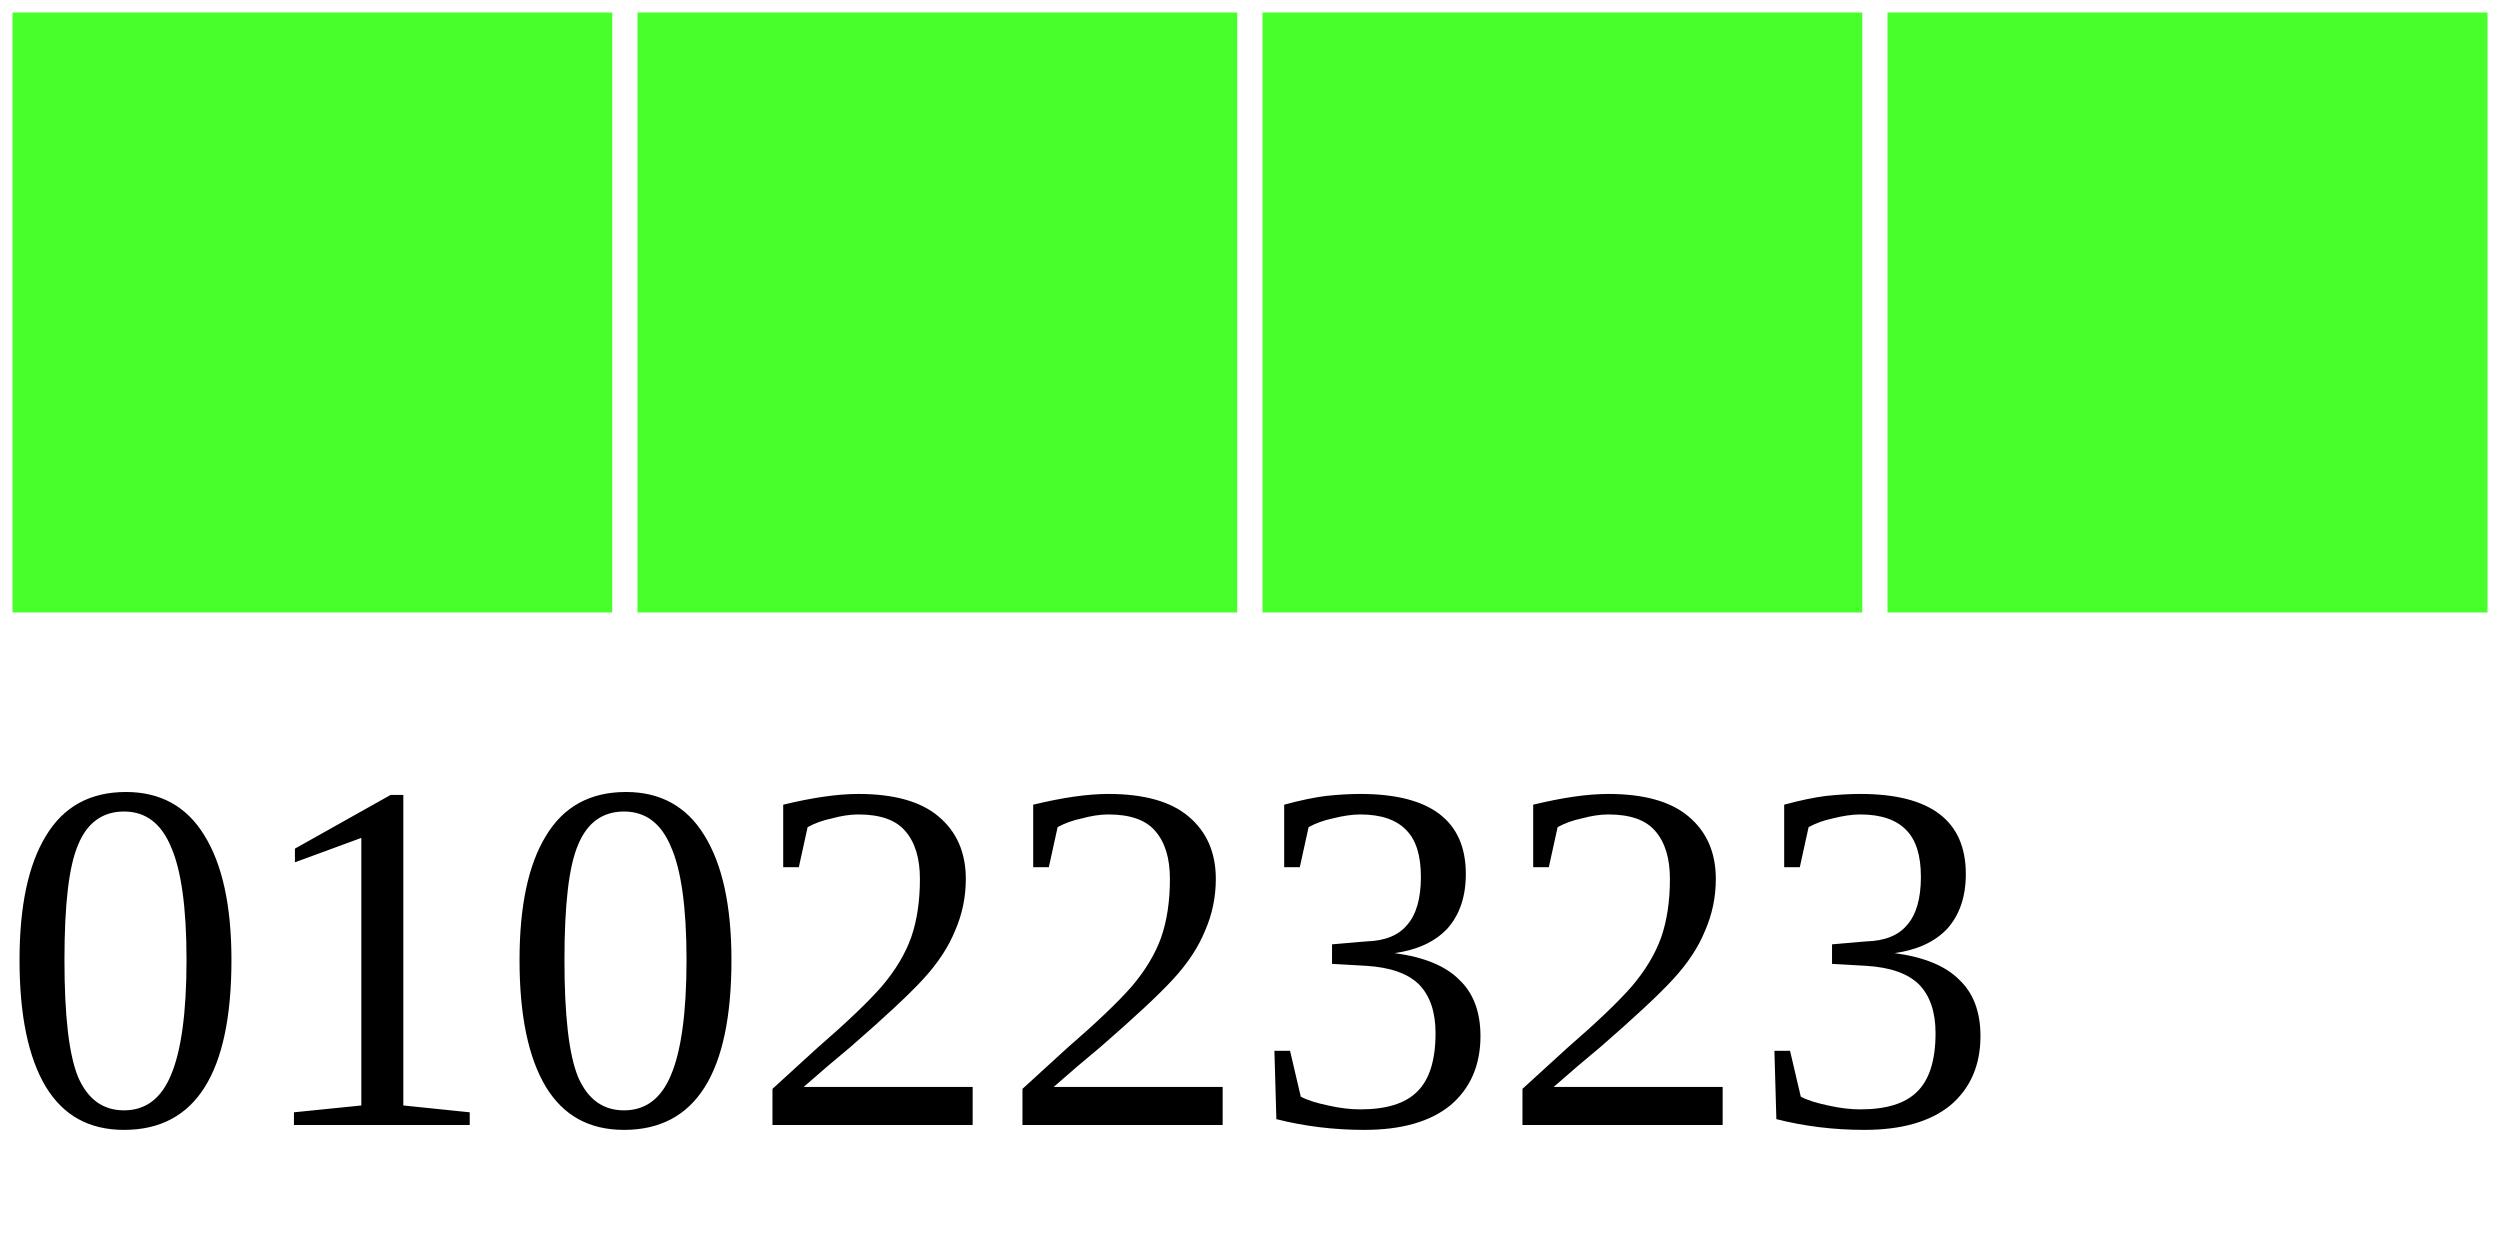
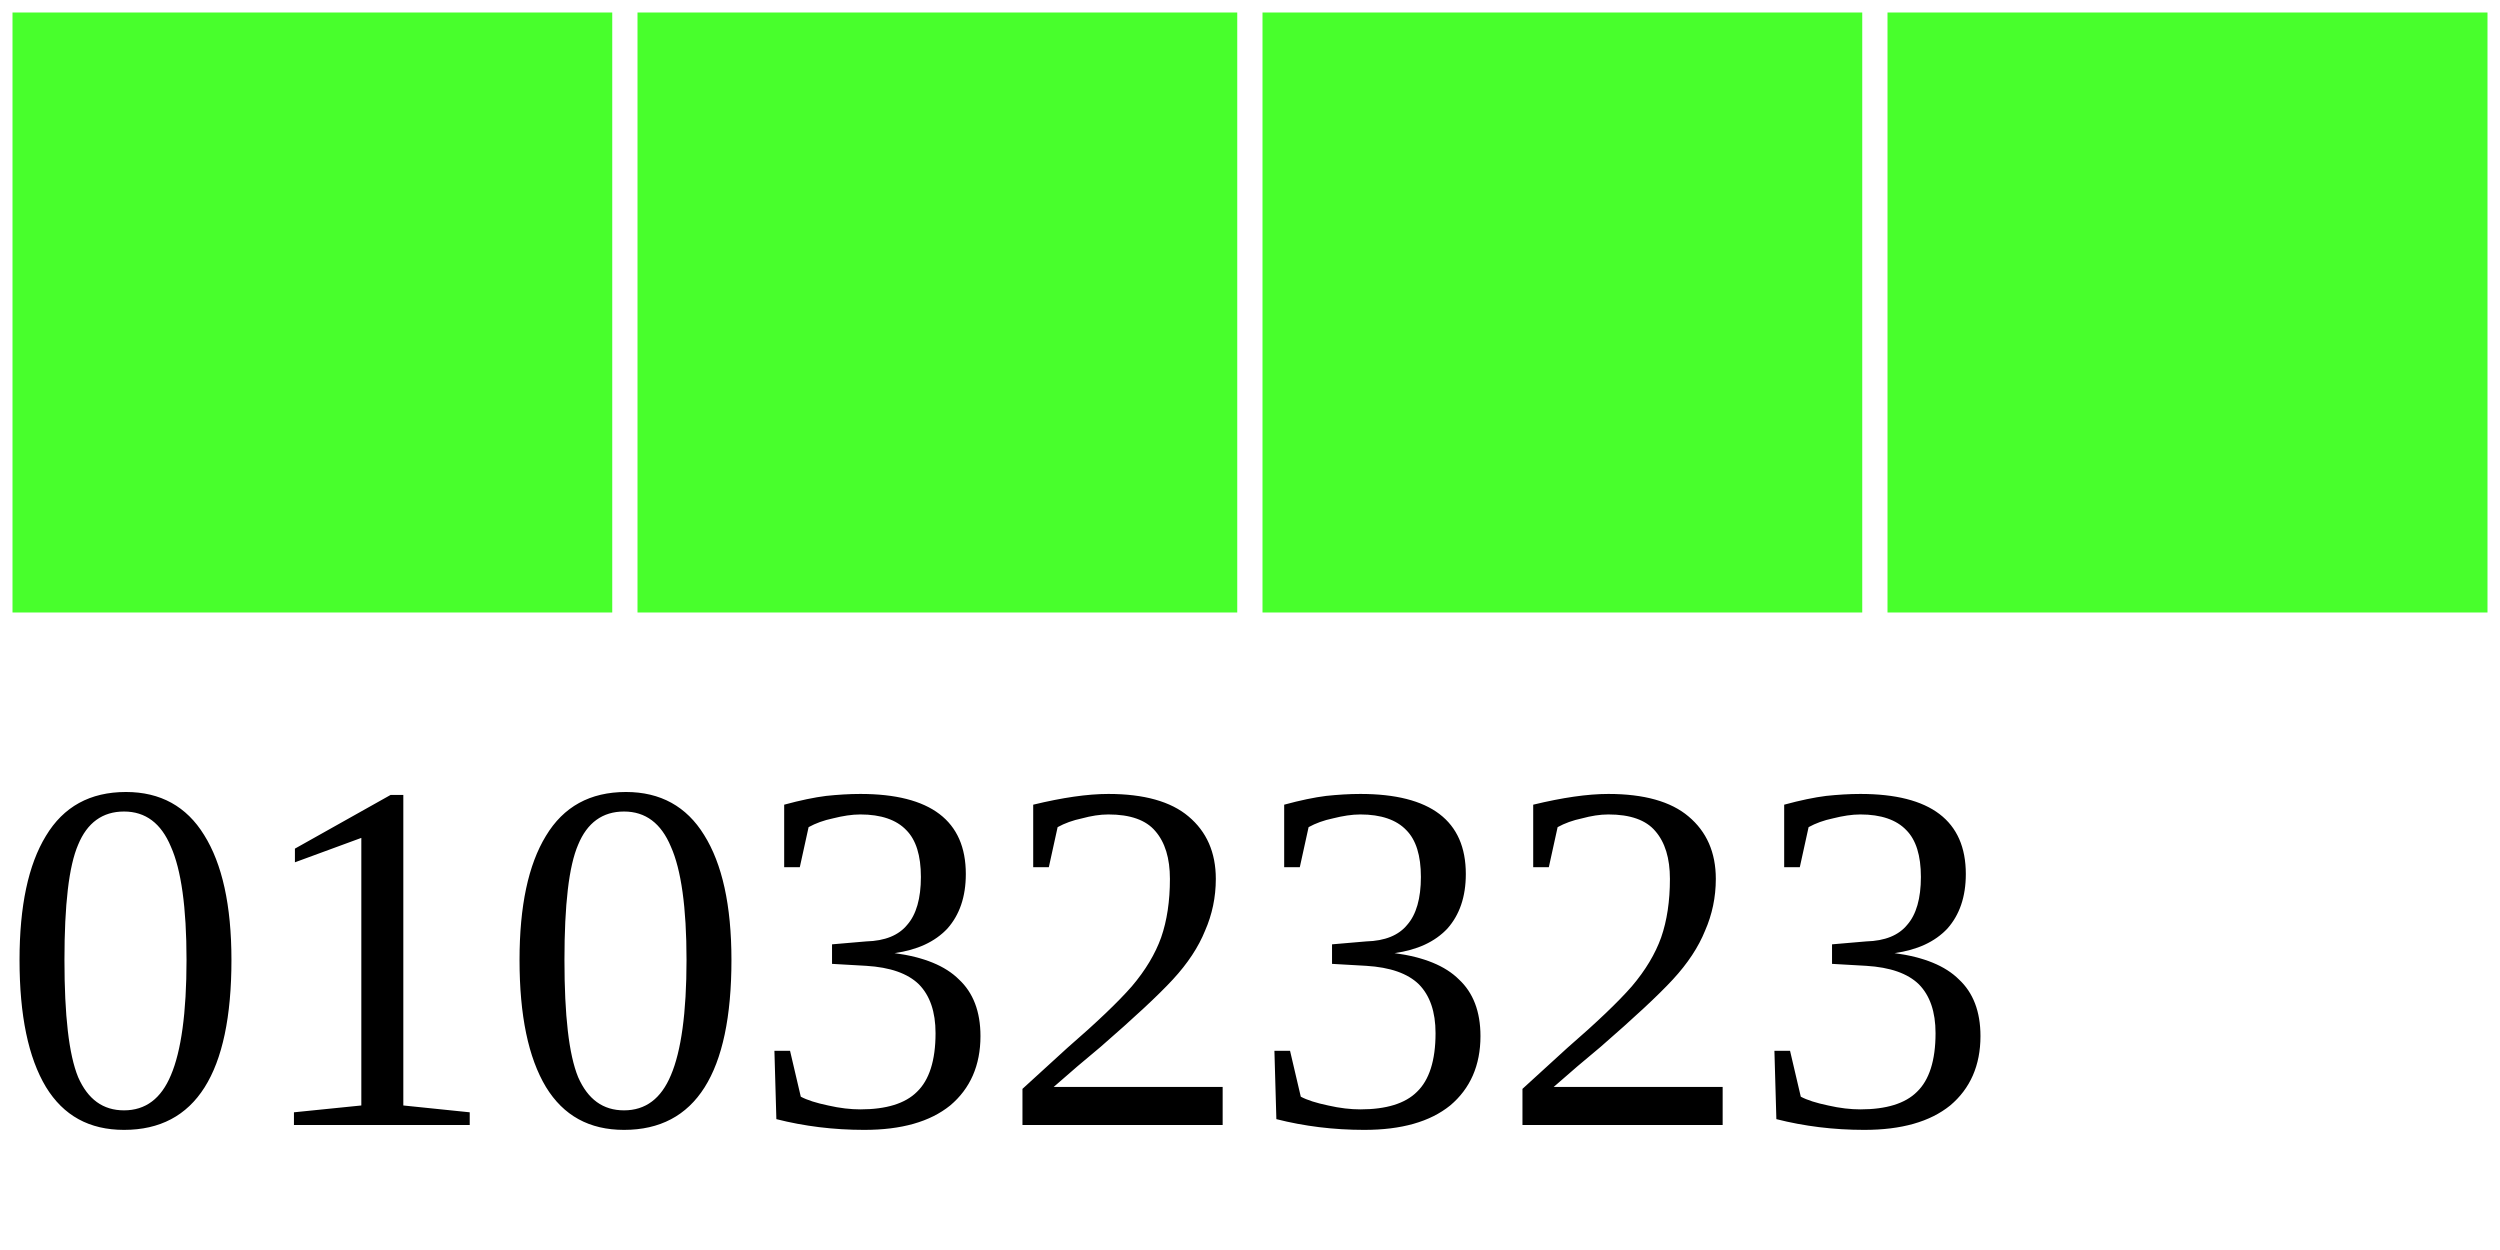
<svg xmlns="http://www.w3.org/2000/svg" width="40" height="20">
  <g>
    <rect width="10" height="10" style="fill:#48FF2C;stroke-width:0.4;stroke:rgb(255,255,255)" x="0" />
    <rect width="10" height="10" style="fill:#48FF2C;stroke-width:0.4;stroke:rgb(255,255,255)" x="10" />
    <rect width="10" height="10" style="fill:#48FF2C;stroke-width:0.4;stroke:rgb(255,255,255)" x="20" />
    <rect width="10" height="10" style="fill:#48FF2C;stroke-width:0.4;stroke:rgb(255,255,255)" x="30" />
-     <text x="0" y="18" fill="black" font-size="8">01022323</text>
+     <text x="0" y="18" fill="black" font-size="8">01032323</text>
  </g>
</svg>
